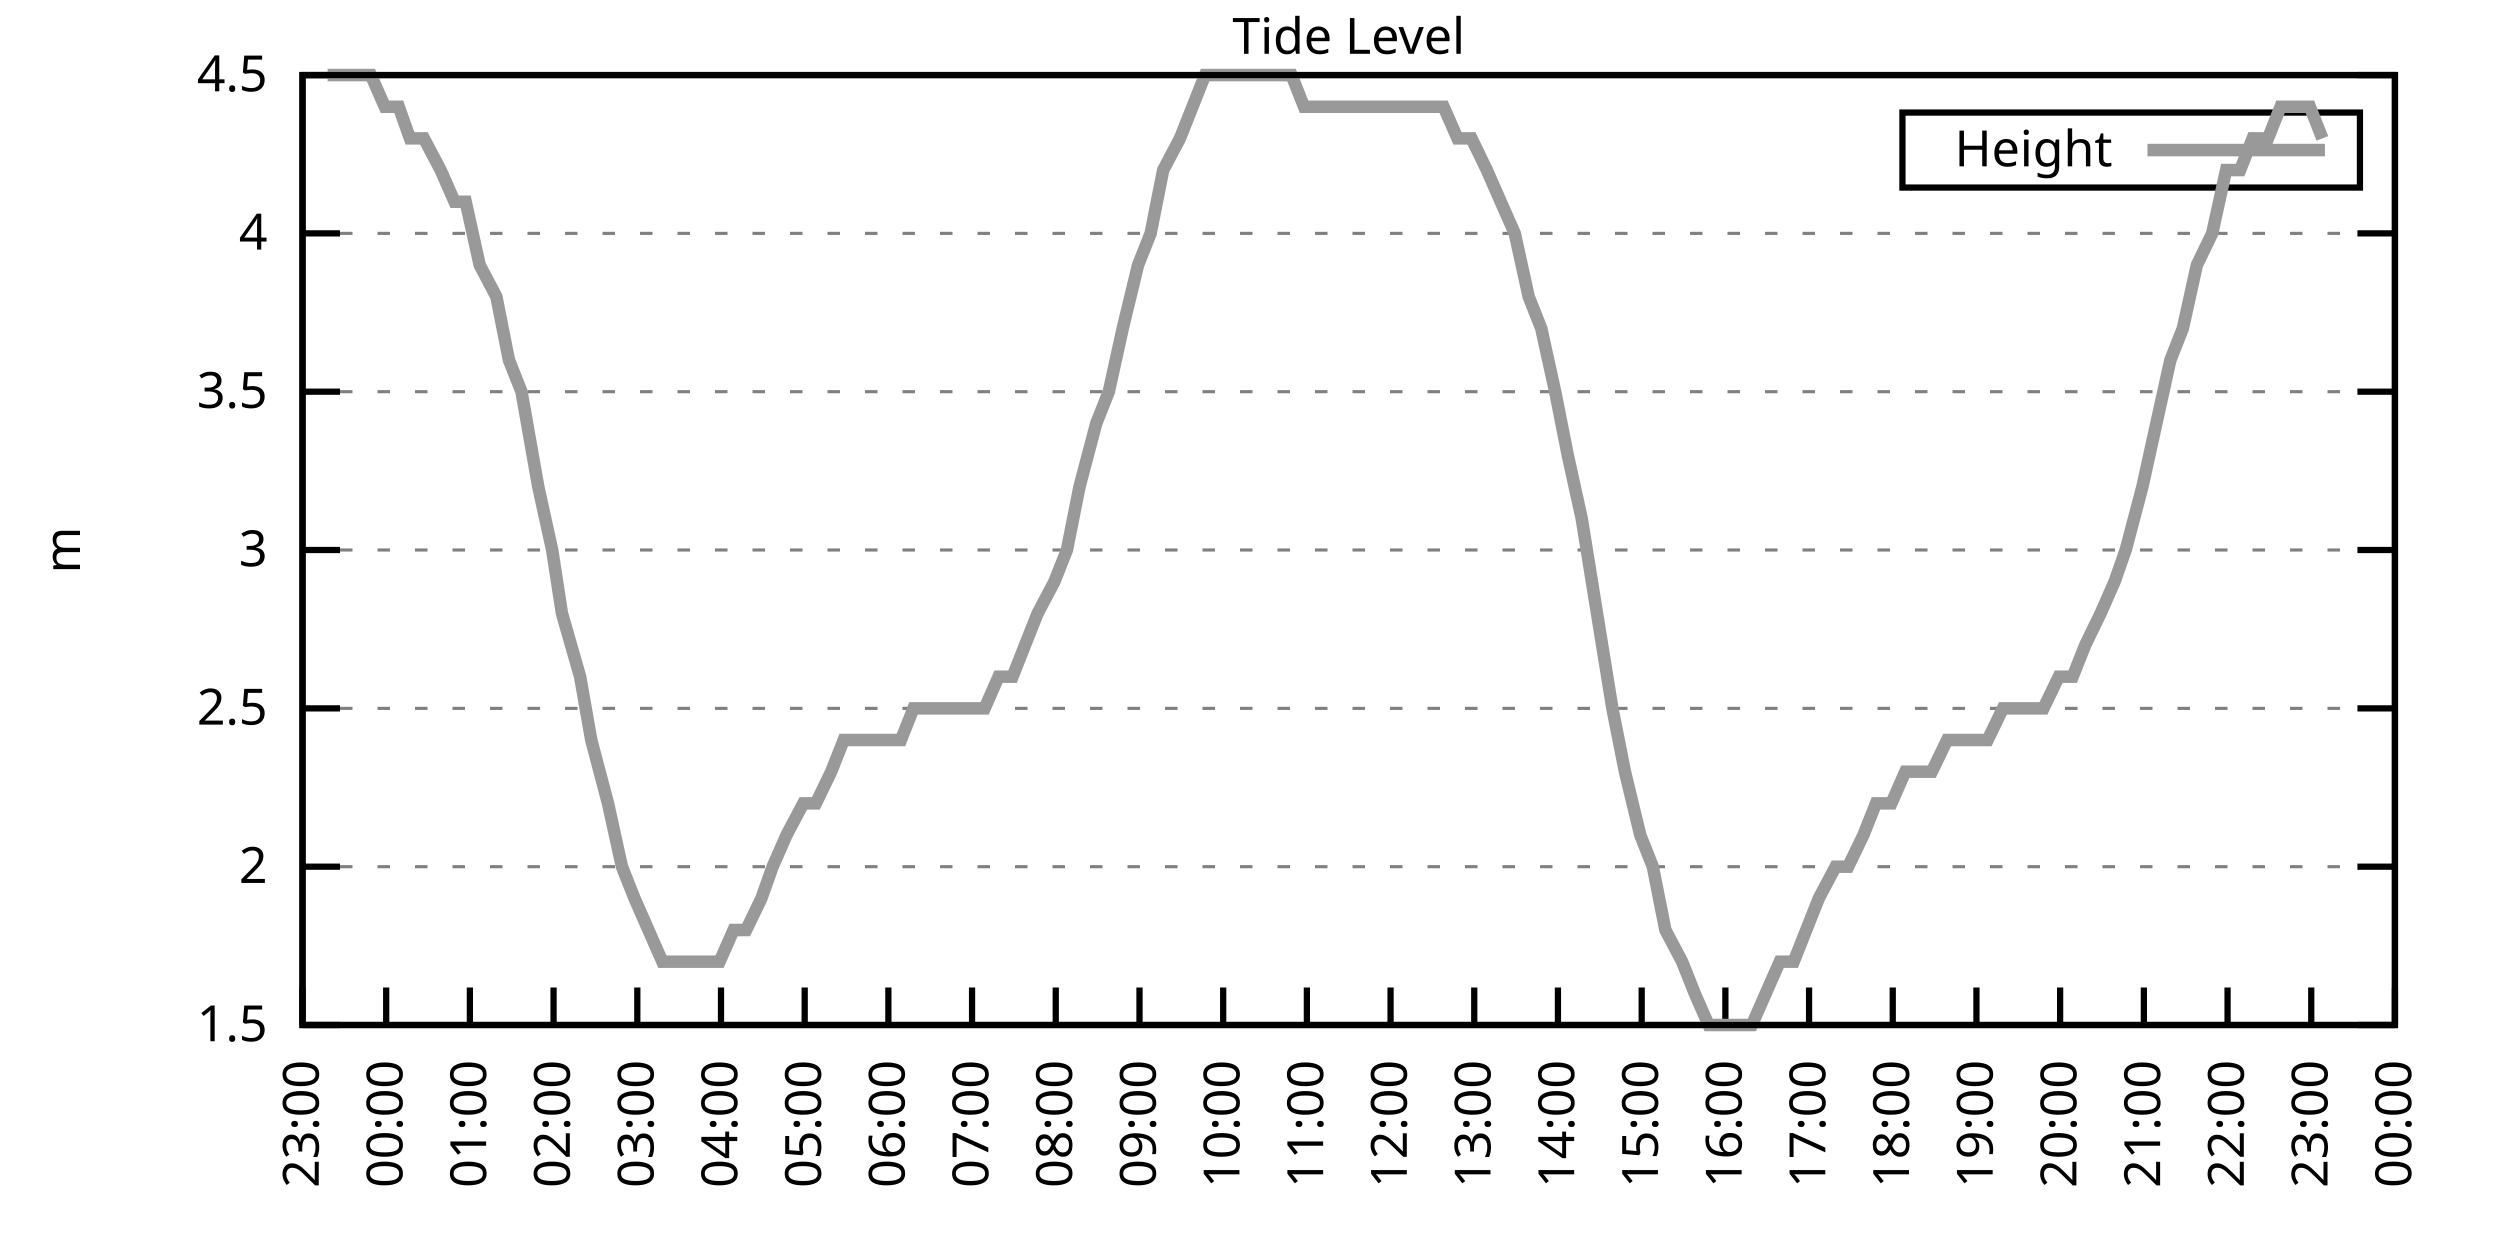
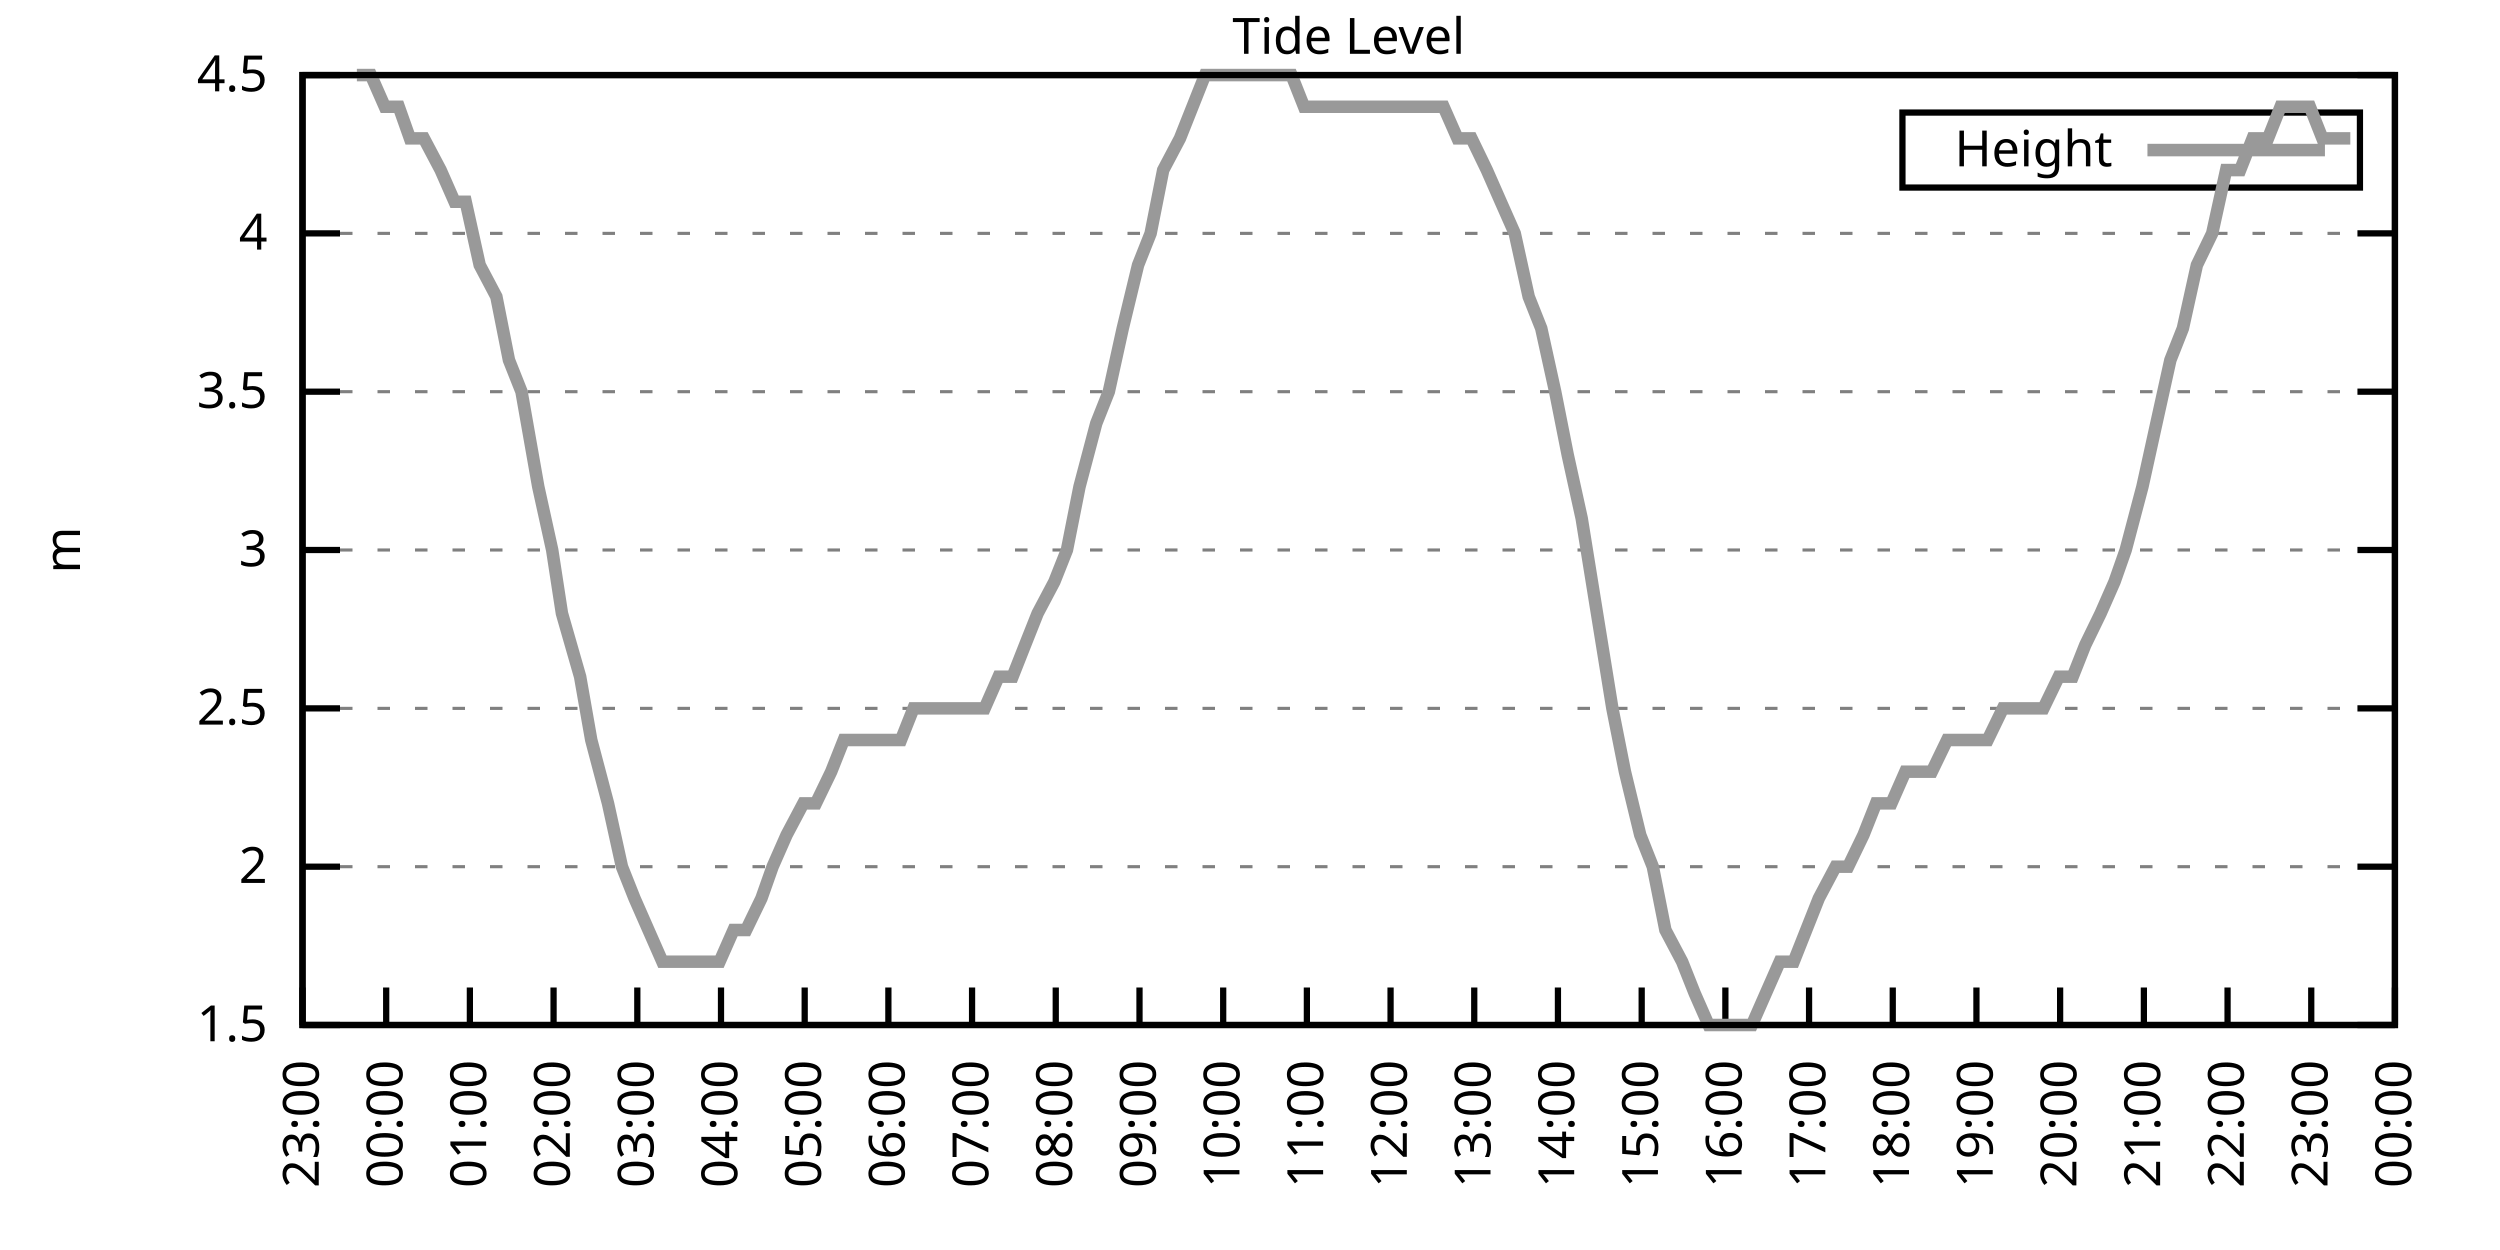
<svg xmlns="http://www.w3.org/2000/svg" xmlns:xlink="http://www.w3.org/1999/xlink" width="400" height="200" viewBox="0 0 400 200">
  <g id="gnuplot_canvas">
    <rect x="0" y="0" width="400" height="200" fill="none" />
    <defs>
      <circle id="gpDot" r="0.5" stroke-width="0.5" stroke="currentColor" />
      <path id="gpPt0" stroke-width="0.333" stroke="currentColor" d="M-1,0 h2 M0,-1 v2" />
      <path id="gpPt1" stroke-width="0.333" stroke="currentColor" d="M-1,-1 L1,1 M1,-1 L-1,1" />
      <path id="gpPt2" stroke-width="0.333" stroke="currentColor" d="M-1,0 L1,0 M0,-1 L0,1 M-1,-1 L1,1 M-1,1 L1,-1" />
      <rect id="gpPt3" stroke-width="0.333" stroke="currentColor" x="-1" y="-1" width="2" height="2" />
      <rect id="gpPt4" stroke-width="0.333" stroke="currentColor" fill="currentColor" x="-1" y="-1" width="2" height="2" />
      <circle id="gpPt5" stroke-width="0.333" stroke="currentColor" cx="0" cy="0" r="1" />
      <use xlink:href="#gpPt5" id="gpPt6" fill="currentColor" stroke="none" />
      <path id="gpPt7" stroke-width="0.333" stroke="currentColor" d="M0,-1.33 L-1.33,0.67 L1.33,0.67 z" />
      <use xlink:href="#gpPt7" id="gpPt8" fill="currentColor" stroke="none" />
      <use xlink:href="#gpPt7" id="gpPt9" stroke="currentColor" transform="rotate(180)" />
      <use xlink:href="#gpPt9" id="gpPt10" fill="currentColor" stroke="none" />
      <use xlink:href="#gpPt3" id="gpPt11" stroke="currentColor" transform="rotate(45)" />
      <use xlink:href="#gpPt11" id="gpPt12" fill="currentColor" stroke="none" />
      <path id="gpPt13" stroke-width="0.333" stroke="currentColor" d="M0,1.330 L1.265,0.411 L0.782,-1.067 L-0.782,-1.076 L-1.265,0.411 z" />
      <use xlink:href="#gpPt13" id="gpPt14" fill="currentColor" stroke="none" />
      <filter id="textbox" filterUnits="objectBoundingBox" x="0" y="0" height="1" width="1">
        <feFlood flood-color="white" flood-opacity="1" result="bgnd" />
        <feComposite in="SourceGraphic" in2="bgnd" operator="atop" />
      </filter>
      <filter id="greybox" filterUnits="objectBoundingBox" x="0" y="0" height="1" width="1">
        <feFlood flood-color="lightgrey" flood-opacity="1" result="grey" />
        <feComposite in="SourceGraphic" in2="grey" operator="atop" />
      </filter>
    </defs>
    <g fill="none" color="white" stroke="currentColor" stroke-width="1.00" stroke-linecap="butt" stroke-linejoin="miter">
</g>
    <g fill="none" color="black" stroke="currentColor" stroke-width="1.00" stroke-linecap="butt" stroke-linejoin="miter">
      <g stroke="none" shape-rendering="crispEdges">
        <polygon fill="rgb(255, 255, 255)" points="48.40,164.00 383.18,164.00 383.18,12.02 48.40,12.02 " />
      </g>
    </g>
    <g fill="none" color="black" stroke="currentColor" stroke-width="1.00" stroke-linecap="butt" stroke-linejoin="miter">
</g>
    <g fill="none" color="black" stroke="black" stroke-width="0.50" stroke-linecap="butt" stroke-linejoin="miter">
</g>
    <g fill="none" color="gray" stroke="currentColor" stroke-width="0.50" stroke-linecap="butt" stroke-linejoin="miter">
      <path stroke="gray" stroke-dasharray="2,4" class="gridline" d="M48.40,164.00 L383.19,164.00  " />
    </g>
    <g fill="none" color="gray" stroke="gray" stroke-width="1.00" stroke-linecap="butt" stroke-linejoin="miter">
</g>
    <g fill="none" color="black" stroke="currentColor" stroke-width="1.00" stroke-linecap="butt" stroke-linejoin="miter">
      <path stroke="black" d="M48.40,164.00 L54.40,164.00 M383.19,164.00 L377.19,164.00  " />
      <g transform="translate(42.80,166.60)" stroke="none" fill="black" font-family="Sans" font-size="8.00" text-anchor="end">
        <text>
          <tspan font-family="Sans"> 1.5</tspan>
        </text>
      </g>
    </g>
    <g fill="none" color="black" stroke="currentColor" stroke-width="1.00" stroke-linecap="butt" stroke-linejoin="miter">
</g>
    <g fill="none" color="black" stroke="black" stroke-width="0.50" stroke-linecap="butt" stroke-linejoin="miter">
</g>
    <g fill="none" color="gray" stroke="currentColor" stroke-width="0.50" stroke-linecap="butt" stroke-linejoin="miter">
      <path stroke="gray" stroke-dasharray="2,4" class="gridline" d="M48.40,138.67 L383.19,138.67  " />
    </g>
    <g fill="none" color="gray" stroke="gray" stroke-width="1.00" stroke-linecap="butt" stroke-linejoin="miter">
</g>
    <g fill="none" color="black" stroke="currentColor" stroke-width="1.00" stroke-linecap="butt" stroke-linejoin="miter">
      <path stroke="black" d="M48.40,138.67 L54.40,138.67 M383.19,138.67 L377.19,138.67  " />
      <g transform="translate(42.80,141.27)" stroke="none" fill="black" font-family="Sans" font-size="8.00" text-anchor="end">
        <text>
          <tspan font-family="Sans"> 2</tspan>
        </text>
      </g>
    </g>
    <g fill="none" color="black" stroke="currentColor" stroke-width="1.00" stroke-linecap="butt" stroke-linejoin="miter">
</g>
    <g fill="none" color="black" stroke="black" stroke-width="0.50" stroke-linecap="butt" stroke-linejoin="miter">
</g>
    <g fill="none" color="gray" stroke="currentColor" stroke-width="0.50" stroke-linecap="butt" stroke-linejoin="miter">
      <path stroke="gray" stroke-dasharray="2,4" class="gridline" d="M48.40,113.34 L383.19,113.34  " />
    </g>
    <g fill="none" color="gray" stroke="gray" stroke-width="1.00" stroke-linecap="butt" stroke-linejoin="miter">
</g>
    <g fill="none" color="black" stroke="currentColor" stroke-width="1.00" stroke-linecap="butt" stroke-linejoin="miter">
      <path stroke="black" d="M48.40,113.34 L54.40,113.34 M383.19,113.34 L377.19,113.34  " />
      <g transform="translate(42.80,115.94)" stroke="none" fill="black" font-family="Sans" font-size="8.00" text-anchor="end">
        <text>
          <tspan font-family="Sans"> 2.5</tspan>
        </text>
      </g>
    </g>
    <g fill="none" color="black" stroke="currentColor" stroke-width="1.00" stroke-linecap="butt" stroke-linejoin="miter">
</g>
    <g fill="none" color="black" stroke="black" stroke-width="0.50" stroke-linecap="butt" stroke-linejoin="miter">
</g>
    <g fill="none" color="gray" stroke="currentColor" stroke-width="0.50" stroke-linecap="butt" stroke-linejoin="miter">
      <path stroke="gray" stroke-dasharray="2,4" class="gridline" d="M48.40,88.00 L383.19,88.00  " />
    </g>
    <g fill="none" color="gray" stroke="gray" stroke-width="1.00" stroke-linecap="butt" stroke-linejoin="miter">
</g>
    <g fill="none" color="black" stroke="currentColor" stroke-width="1.00" stroke-linecap="butt" stroke-linejoin="miter">
      <path stroke="black" d="M48.40,88.00 L54.40,88.00 M383.19,88.00 L377.19,88.00  " />
      <g transform="translate(42.80,90.60)" stroke="none" fill="black" font-family="Sans" font-size="8.00" text-anchor="end">
        <text>
          <tspan font-family="Sans"> 3</tspan>
        </text>
      </g>
    </g>
    <g fill="none" color="black" stroke="currentColor" stroke-width="1.00" stroke-linecap="butt" stroke-linejoin="miter">
</g>
    <g fill="none" color="black" stroke="black" stroke-width="0.50" stroke-linecap="butt" stroke-linejoin="miter">
</g>
    <g fill="none" color="gray" stroke="currentColor" stroke-width="0.50" stroke-linecap="butt" stroke-linejoin="miter">
      <path stroke="gray" stroke-dasharray="2,4" class="gridline" d="M48.40,62.67 L383.19,62.67  " />
    </g>
    <g fill="none" color="gray" stroke="gray" stroke-width="1.00" stroke-linecap="butt" stroke-linejoin="miter">
</g>
    <g fill="none" color="black" stroke="currentColor" stroke-width="1.00" stroke-linecap="butt" stroke-linejoin="miter">
      <path stroke="black" d="M48.40,62.67 L54.40,62.67 M383.19,62.67 L377.19,62.67  " />
      <g transform="translate(42.80,65.27)" stroke="none" fill="black" font-family="Sans" font-size="8.00" text-anchor="end">
        <text>
          <tspan font-family="Sans"> 3.5</tspan>
        </text>
      </g>
    </g>
    <g fill="none" color="black" stroke="currentColor" stroke-width="1.00" stroke-linecap="butt" stroke-linejoin="miter">
</g>
    <g fill="none" color="black" stroke="black" stroke-width="0.50" stroke-linecap="butt" stroke-linejoin="miter">
</g>
    <g fill="none" color="gray" stroke="currentColor" stroke-width="0.50" stroke-linecap="butt" stroke-linejoin="miter">
      <path stroke="gray" stroke-dasharray="2,4" class="gridline" d="M48.40,37.34 L383.19,37.34  " />
    </g>
    <g fill="none" color="gray" stroke="gray" stroke-width="1.00" stroke-linecap="butt" stroke-linejoin="miter">
</g>
    <g fill="none" color="black" stroke="currentColor" stroke-width="1.00" stroke-linecap="butt" stroke-linejoin="miter">
      <path stroke="black" d="M48.40,37.34 L54.40,37.34 M383.19,37.34 L377.19,37.34  " />
      <g transform="translate(42.80,39.94)" stroke="none" fill="black" font-family="Sans" font-size="8.00" text-anchor="end">
        <text>
          <tspan font-family="Sans"> 4</tspan>
        </text>
      </g>
    </g>
    <g fill="none" color="black" stroke="currentColor" stroke-width="1.00" stroke-linecap="butt" stroke-linejoin="miter">
</g>
    <g fill="none" color="black" stroke="black" stroke-width="0.50" stroke-linecap="butt" stroke-linejoin="miter">
</g>
    <g fill="none" color="gray" stroke="currentColor" stroke-width="0.50" stroke-linecap="butt" stroke-linejoin="miter">
      <path stroke="gray" stroke-dasharray="2,4" class="gridline" d="M48.40,12.01 L383.19,12.01  " />
    </g>
    <g fill="none" color="gray" stroke="gray" stroke-width="1.00" stroke-linecap="butt" stroke-linejoin="miter">
</g>
    <g fill="none" color="black" stroke="currentColor" stroke-width="1.00" stroke-linecap="butt" stroke-linejoin="miter">
      <path stroke="black" d="M48.40,12.01 L54.40,12.01 M383.19,12.01 L377.19,12.01  " />
      <g transform="translate(42.80,14.61)" stroke="none" fill="black" font-family="Sans" font-size="8.00" text-anchor="end">
        <text>
          <tspan font-family="Sans"> 4.5</tspan>
        </text>
      </g>
    </g>
    <g fill="none" color="black" stroke="currentColor" stroke-width="1.00" stroke-linecap="butt" stroke-linejoin="miter">
      <path stroke="black" d="M48.40,164.00 L48.40,158.00  " />
      <g transform="translate(51.00,169.60) rotate(270.00)" stroke="none" fill="black" font-family="Sans" font-size="8.00" text-anchor="end">
        <text>
          <tspan font-family="Sans">23:00</tspan>
        </text>
      </g>
    </g>
    <g fill="none" color="black" stroke="currentColor" stroke-width="1.00" stroke-linecap="butt" stroke-linejoin="miter">
      <path stroke="black" d="M61.79,164.00 L61.79,158.00  " />
      <g transform="translate(64.39,169.60) rotate(270.00)" stroke="none" fill="black" font-family="Sans" font-size="8.00" text-anchor="end">
        <text>
          <tspan font-family="Sans">00:00</tspan>
        </text>
      </g>
    </g>
    <g fill="none" color="black" stroke="currentColor" stroke-width="1.00" stroke-linecap="butt" stroke-linejoin="miter">
      <path stroke="black" d="M75.18,164.00 L75.18,158.00  " />
      <g transform="translate(77.78,169.60) rotate(270.00)" stroke="none" fill="black" font-family="Sans" font-size="8.00" text-anchor="end">
        <text>
          <tspan font-family="Sans">01:00</tspan>
        </text>
      </g>
    </g>
    <g fill="none" color="black" stroke="currentColor" stroke-width="1.00" stroke-linecap="butt" stroke-linejoin="miter">
      <path stroke="black" d="M88.57,164.00 L88.57,158.00  " />
      <g transform="translate(91.17,169.60) rotate(270.00)" stroke="none" fill="black" font-family="Sans" font-size="8.00" text-anchor="end">
        <text>
          <tspan font-family="Sans">02:00</tspan>
        </text>
      </g>
    </g>
    <g fill="none" color="black" stroke="currentColor" stroke-width="1.00" stroke-linecap="butt" stroke-linejoin="miter">
      <path stroke="black" d="M101.97,164.00 L101.97,158.00  " />
      <g transform="translate(104.57,169.60) rotate(270.00)" stroke="none" fill="black" font-family="Sans" font-size="8.00" text-anchor="end">
        <text>
          <tspan font-family="Sans">03:00</tspan>
        </text>
      </g>
    </g>
    <g fill="none" color="black" stroke="currentColor" stroke-width="1.00" stroke-linecap="butt" stroke-linejoin="miter">
      <path stroke="black" d="M115.36,164.00 L115.36,158.00  " />
      <g transform="translate(117.96,169.60) rotate(270.00)" stroke="none" fill="black" font-family="Sans" font-size="8.00" text-anchor="end">
        <text>
          <tspan font-family="Sans">04:00</tspan>
        </text>
      </g>
    </g>
    <g fill="none" color="black" stroke="currentColor" stroke-width="1.00" stroke-linecap="butt" stroke-linejoin="miter">
      <path stroke="black" d="M128.75,164.00 L128.75,158.00  " />
      <g transform="translate(131.35,169.60) rotate(270.00)" stroke="none" fill="black" font-family="Sans" font-size="8.00" text-anchor="end">
        <text>
          <tspan font-family="Sans">05:00</tspan>
        </text>
      </g>
    </g>
    <g fill="none" color="black" stroke="currentColor" stroke-width="1.00" stroke-linecap="butt" stroke-linejoin="miter">
      <path stroke="black" d="M142.14,164.00 L142.14,158.00  " />
      <g transform="translate(144.74,169.60) rotate(270.00)" stroke="none" fill="black" font-family="Sans" font-size="8.00" text-anchor="end">
        <text>
          <tspan font-family="Sans">06:00</tspan>
        </text>
      </g>
    </g>
    <g fill="none" color="black" stroke="currentColor" stroke-width="1.00" stroke-linecap="butt" stroke-linejoin="miter">
      <path stroke="black" d="M155.53,164.00 L155.53,158.00  " />
      <g transform="translate(158.13,169.60) rotate(270.00)" stroke="none" fill="black" font-family="Sans" font-size="8.00" text-anchor="end">
        <text>
          <tspan font-family="Sans">07:00</tspan>
        </text>
      </g>
    </g>
    <g fill="none" color="black" stroke="currentColor" stroke-width="1.00" stroke-linecap="butt" stroke-linejoin="miter">
      <path stroke="black" d="M168.92,164.00 L168.92,158.00  " />
      <g transform="translate(171.52,169.60) rotate(270.00)" stroke="none" fill="black" font-family="Sans" font-size="8.00" text-anchor="end">
        <text>
          <tspan font-family="Sans">08:00</tspan>
        </text>
      </g>
    </g>
    <g fill="none" color="black" stroke="currentColor" stroke-width="1.00" stroke-linecap="butt" stroke-linejoin="miter">
      <path stroke="black" d="M182.32,164.00 L182.32,158.00  " />
      <g transform="translate(184.92,169.60) rotate(270.00)" stroke="none" fill="black" font-family="Sans" font-size="8.00" text-anchor="end">
        <text>
          <tspan font-family="Sans">09:00</tspan>
        </text>
      </g>
    </g>
    <g fill="none" color="black" stroke="currentColor" stroke-width="1.00" stroke-linecap="butt" stroke-linejoin="miter">
      <path stroke="black" d="M195.71,164.00 L195.71,158.00  " />
      <g transform="translate(198.31,169.60) rotate(270.00)" stroke="none" fill="black" font-family="Sans" font-size="8.00" text-anchor="end">
        <text>
          <tspan font-family="Sans">10:00</tspan>
        </text>
      </g>
    </g>
    <g fill="none" color="black" stroke="currentColor" stroke-width="1.00" stroke-linecap="butt" stroke-linejoin="miter">
      <path stroke="black" d="M209.10,164.00 L209.10,158.00  " />
      <g transform="translate(211.70,169.60) rotate(270.00)" stroke="none" fill="black" font-family="Sans" font-size="8.00" text-anchor="end">
        <text>
          <tspan font-family="Sans">11:00</tspan>
        </text>
      </g>
    </g>
    <g fill="none" color="black" stroke="currentColor" stroke-width="1.00" stroke-linecap="butt" stroke-linejoin="miter">
      <path stroke="black" d="M222.49,164.00 L222.49,158.00  " />
      <g transform="translate(225.09,169.60) rotate(270.00)" stroke="none" fill="black" font-family="Sans" font-size="8.00" text-anchor="end">
        <text>
          <tspan font-family="Sans">12:00</tspan>
        </text>
      </g>
    </g>
    <g fill="none" color="black" stroke="currentColor" stroke-width="1.00" stroke-linecap="butt" stroke-linejoin="miter">
      <path stroke="black" d="M235.88,164.00 L235.88,158.00  " />
      <g transform="translate(238.48,169.60) rotate(270.00)" stroke="none" fill="black" font-family="Sans" font-size="8.00" text-anchor="end">
        <text>
          <tspan font-family="Sans">13:00</tspan>
        </text>
      </g>
    </g>
    <g fill="none" color="black" stroke="currentColor" stroke-width="1.00" stroke-linecap="butt" stroke-linejoin="miter">
      <path stroke="black" d="M249.27,164.00 L249.27,158.00  " />
      <g transform="translate(251.87,169.60) rotate(270.00)" stroke="none" fill="black" font-family="Sans" font-size="8.00" text-anchor="end">
        <text>
          <tspan font-family="Sans">14:00</tspan>
        </text>
      </g>
    </g>
    <g fill="none" color="black" stroke="currentColor" stroke-width="1.00" stroke-linecap="butt" stroke-linejoin="miter">
      <path stroke="black" d="M262.67,164.00 L262.67,158.00  " />
      <g transform="translate(265.27,169.60) rotate(270.00)" stroke="none" fill="black" font-family="Sans" font-size="8.00" text-anchor="end">
        <text>
          <tspan font-family="Sans">15:00</tspan>
        </text>
      </g>
    </g>
    <g fill="none" color="black" stroke="currentColor" stroke-width="1.00" stroke-linecap="butt" stroke-linejoin="miter">
      <path stroke="black" d="M276.06,164.00 L276.06,158.00  " />
      <g transform="translate(278.66,169.60) rotate(270.00)" stroke="none" fill="black" font-family="Sans" font-size="8.00" text-anchor="end">
        <text>
          <tspan font-family="Sans">16:00</tspan>
        </text>
      </g>
    </g>
    <g fill="none" color="black" stroke="currentColor" stroke-width="1.00" stroke-linecap="butt" stroke-linejoin="miter">
      <path stroke="black" d="M289.45,164.00 L289.45,158.00  " />
      <g transform="translate(292.05,169.60) rotate(270.00)" stroke="none" fill="black" font-family="Sans" font-size="8.00" text-anchor="end">
        <text>
          <tspan font-family="Sans">17:00</tspan>
        </text>
      </g>
    </g>
    <g fill="none" color="black" stroke="currentColor" stroke-width="1.00" stroke-linecap="butt" stroke-linejoin="miter">
      <path stroke="black" d="M302.84,164.00 L302.84,158.00  " />
      <g transform="translate(305.44,169.60) rotate(270.00)" stroke="none" fill="black" font-family="Sans" font-size="8.00" text-anchor="end">
        <text>
          <tspan font-family="Sans">18:00</tspan>
        </text>
      </g>
    </g>
    <g fill="none" color="black" stroke="currentColor" stroke-width="1.00" stroke-linecap="butt" stroke-linejoin="miter">
      <path stroke="black" d="M316.23,164.00 L316.23,158.00  " />
      <g transform="translate(318.83,169.60) rotate(270.00)" stroke="none" fill="black" font-family="Sans" font-size="8.00" text-anchor="end">
        <text>
          <tspan font-family="Sans">19:00</tspan>
        </text>
      </g>
    </g>
    <g fill="none" color="black" stroke="currentColor" stroke-width="1.00" stroke-linecap="butt" stroke-linejoin="miter">
      <path stroke="black" d="M329.62,164.00 L329.62,158.00  " />
      <g transform="translate(332.22,169.60) rotate(270.00)" stroke="none" fill="black" font-family="Sans" font-size="8.00" text-anchor="end">
        <text>
          <tspan font-family="Sans">20:00</tspan>
        </text>
      </g>
    </g>
    <g fill="none" color="black" stroke="currentColor" stroke-width="1.00" stroke-linecap="butt" stroke-linejoin="miter">
      <path stroke="black" d="M343.02,164.00 L343.02,158.00  " />
      <g transform="translate(345.62,169.60) rotate(270.00)" stroke="none" fill="black" font-family="Sans" font-size="8.00" text-anchor="end">
        <text>
          <tspan font-family="Sans">21:00</tspan>
        </text>
      </g>
    </g>
    <g fill="none" color="black" stroke="currentColor" stroke-width="1.00" stroke-linecap="butt" stroke-linejoin="miter">
      <path stroke="black" d="M356.41,164.00 L356.41,158.00  " />
      <g transform="translate(359.01,169.60) rotate(270.00)" stroke="none" fill="black" font-family="Sans" font-size="8.00" text-anchor="end">
        <text>
          <tspan font-family="Sans">22:00</tspan>
        </text>
      </g>
    </g>
    <g fill="none" color="black" stroke="currentColor" stroke-width="1.00" stroke-linecap="butt" stroke-linejoin="miter">
      <path stroke="black" d="M369.80,164.00 L369.80,158.00  " />
      <g transform="translate(372.40,169.60) rotate(270.00)" stroke="none" fill="black" font-family="Sans" font-size="8.00" text-anchor="end">
        <text>
          <tspan font-family="Sans">23:00</tspan>
        </text>
      </g>
    </g>
    <g fill="none" color="black" stroke="currentColor" stroke-width="1.00" stroke-linecap="butt" stroke-linejoin="miter">
      <path stroke="black" d="M383.19,164.00 L383.19,158.00  " />
      <g transform="translate(385.79,169.60) rotate(270.00)" stroke="none" fill="black" font-family="Sans" font-size="8.00" text-anchor="end">
        <text>
          <tspan font-family="Sans">00:00</tspan>
        </text>
      </g>
    </g>
    <g fill="none" color="black" stroke="currentColor" stroke-width="1.00" stroke-linecap="butt" stroke-linejoin="miter">
</g>
    <g fill="none" color="black" stroke="currentColor" stroke-width="1.00" stroke-linecap="butt" stroke-linejoin="miter">
      <path stroke="black" d="M48.40,12.01 L48.40,164.00 L383.19,164.00 L383.19,12.01 L48.40,12.01 Z  " />
    </g>
    <g fill="none" color="black" stroke="currentColor" stroke-width="1.00" stroke-linecap="butt" stroke-linejoin="miter">
</g>
    <g fill="none" color="black" stroke="currentColor" stroke-width="1.00" stroke-linecap="butt" stroke-linejoin="miter">
      <path stroke="black" d="M304.39,30.01 L304.39,18.01 L377.59,18.01 L377.59,30.01 L304.39,30.01 Z  " />
    </g>
    <g id="Tide_level_plot_1">
      <g fill="none" color="white" stroke="black" stroke-width="2.00" stroke-linecap="butt" stroke-linejoin="miter">
</g>
      <g fill="none" color="black" stroke="currentColor" stroke-width="2.00" stroke-linecap="butt" stroke-linejoin="miter">
        <g transform="translate(337.99,26.61)" stroke="none" fill="black" font-family="Sans" font-size="8.00" text-anchor="end">
          <text>
            <tspan font-family="Sans">Height</tspan>
          </text>
        </g>
      </g>
      <g fill="none" color="black" stroke="currentColor" stroke-width="2.00" stroke-linecap="butt" stroke-linejoin="miter">
-         <path stroke="rgb(153, 153, 153)" d="M343.59,24.01 L371.99,24.01 M52.42,12.01 L54.65,12.01 L57.10,12.01 L59.34,12.01 L61.57,17.08 L63.80,17.08   L65.59,22.14 L67.82,22.14 L70.50,27.21 L72.73,32.28 L74.51,32.28 L76.75,42.41 L79.42,47.47 L81.43,57.61   L83.44,62.67 L86.12,77.87 L88.35,88.00 L89.91,98.14 L92.82,108.27 L94.60,118.40 L97.28,128.54 L99.51,138.67   L101.52,143.73 L103.75,148.80 L105.98,153.87 L108.22,153.87 L110.22,153.87 L112.68,153.87 L115.13,153.87 L117.37,148.80   L119.38,148.80 L121.83,143.73 L123.62,138.67 L125.85,133.60 L128.53,128.54 L130.54,128.54 L132.99,123.47 L135.00,118.40   L137.01,118.40 L139.24,118.40 L141.47,118.40 L144.15,118.40 L146.16,113.34 L148.17,113.34 L150.85,113.34 L153.08,113.34   L155.31,113.34 L157.54,113.34 L159.77,108.27 L162.01,108.27 L164.01,103.20 L166.02,98.14 L168.70,93.07 L170.71,88.00   L172.72,77.87 L175.40,67.74 L177.41,62.67 L179.64,52.54 L182.09,42.41 L184.10,37.34 L186.11,27.21 L188.79,22.14   L190.80,17.08 L192.81,12.01 L195.48,12.01 L197.27,12.01 L199.95,12.01 L202.18,12.01 L204.19,12.01 L206.64,12.01   L208.65,17.08 L211.11,17.08 L213.12,17.08 L215.57,17.08 L217.58,17.08 L219.59,17.08 L221.82,17.08 L224.50,17.08   L226.73,17.08 L228.74,17.08 L230.97,17.08 L233.20,22.14 L235.44,22.14 L237.89,27.21 L240.12,32.28 L242.36,37.34   L244.59,47.47 L246.60,52.54 L248.83,62.67 L250.84,72.81 L253.07,82.94 L255.52,98.14 L257.98,113.34 L259.99,123.47   L262.44,133.60 L264.45,138.67 L266.46,148.80 L269.14,153.87 L271.15,158.93 L273.38,164.00 L275.83,164.00 L278.07,164.00   L280.30,164.00 L282.53,158.93 L284.76,153.87 L286.99,153.87 L289.00,148.80 L291.01,143.73 L293.69,138.67 L295.70,138.67   L298.15,133.60 L300.16,128.54 L302.62,128.54 L304.85,123.47 L307.08,123.47 L309.09,123.47 L311.54,118.40 L313.55,118.40   L315.56,118.40 L318.02,118.40 L320.47,113.34 L322.26,113.34 L324.94,113.34 L326.95,113.34 L329.40,108.27 L331.63,108.27   L333.64,103.20 L336.10,98.14 L338.33,93.07 L340.11,88.00 L342.79,77.87 L345.02,67.74 L347.26,57.61 L349.26,52.54   L351.50,42.41 L353.95,37.34 L356.18,27.21 L358.42,27.21 L360.42,22.14 L362.88,22.14 L364.89,17.08 L367.12,17.08   L369.58,17.08 L371.58,22.14  " />
+         <path stroke="rgb(153, 153, 153)" d="M343.59,24.01 L371.99,24.01 M57.10,12.01 L59.34,12.01 L61.57,17.08 L63.80,17.08 L65.59,22.14 L67.82,22.14   L70.50,27.21 L72.73,32.28 L74.51,32.28 L76.75,42.41 L79.42,47.47 L81.43,57.61 L83.44,62.67 L86.12,77.87   L88.35,88.00 L89.91,98.14 L92.82,108.27 L94.60,118.40 L97.28,128.54 L99.51,138.67 L101.52,143.73 L103.75,148.80   L105.98,153.87 L108.22,153.87 L110.22,153.87 L112.68,153.87 L115.13,153.87 L117.37,148.80 L119.38,148.80 L121.83,143.73   L123.62,138.67 L125.85,133.60 L128.53,128.54 L130.54,128.54 L132.99,123.47 L135.00,118.40 L137.01,118.40 L139.24,118.40   L141.47,118.40 L144.15,118.40 L146.16,113.34 L148.17,113.34 L150.85,113.34 L153.08,113.34 L155.31,113.34 L157.54,113.34   L159.77,108.27 L162.01,108.27 L164.01,103.20 L166.02,98.14 L168.70,93.07 L170.71,88.00 L172.72,77.87 L175.40,67.74   L177.41,62.67 L179.64,52.54 L182.09,42.41 L184.10,37.34 L186.11,27.21 L188.79,22.14 L190.80,17.08 L192.81,12.01   L195.48,12.01 L197.27,12.01 L199.95,12.01 L202.18,12.01 L204.19,12.01 L206.64,12.01 L208.65,17.08 L211.11,17.08   L213.12,17.08 L215.57,17.08 L217.58,17.08 L219.59,17.08 L221.82,17.08 L224.50,17.08 L226.73,17.08 L228.74,17.08   L230.97,17.08 L233.20,22.14 L235.44,22.14 L237.89,27.21 L240.12,32.28 L242.36,37.34 L244.59,47.47 L246.60,52.54   L248.83,62.67 L250.84,72.81 L253.07,82.94 L255.52,98.14 L257.98,113.34 L259.99,123.47 L262.44,133.60 L264.45,138.67   L266.46,148.80 L269.14,153.87 L271.15,158.93 L273.38,164.00 L275.83,164.00 L278.07,164.00 L280.30,164.00 L282.53,158.93   L284.76,153.87 L286.99,153.87 L289.00,148.80 L291.01,143.73 L293.69,138.67 L295.70,138.67 L298.15,133.60 L300.16,128.54   L302.62,128.54 L304.85,123.47 L307.08,123.47 L309.09,123.47 L311.54,118.40 L313.55,118.40 L315.56,118.40 L318.02,118.40   L320.47,113.34 L322.26,113.34 L324.94,113.34 L326.95,113.34 L329.40,108.27 L331.63,108.27 L333.64,103.20 L336.10,98.14   L338.33,93.07 L340.11,88.00 L342.79,77.87 L345.02,67.74 L347.26,57.61 L349.26,52.54 L351.50,42.41 L353.95,37.34   L356.18,27.21 L358.42,27.21 L360.42,22.14 L362.88,22.14 L364.89,17.08 L367.12,17.08 L369.58,17.08 L371.58,22.14   L373.59,22.14 L376.05,22.14  " />
      </g>
    </g>
    <g fill="none" color="black" stroke="currentColor" stroke-width="2.00" stroke-linecap="butt" stroke-linejoin="miter">
</g>
    <g fill="none" color="black" stroke="black" stroke-width="1.00" stroke-linecap="butt" stroke-linejoin="miter">
</g>
    <g fill="none" color="black" stroke="currentColor" stroke-width="1.00" stroke-linecap="butt" stroke-linejoin="miter">
      <path stroke="black" d="M48.40,12.01 L48.40,164.00 L383.19,164.00 L383.19,12.01 L48.40,12.01 Z  " />
      <g transform="translate(12.80,88.01) rotate(270.00)" stroke="none" fill="black" font-family="Sans" font-size="8.00" text-anchor="middle">
        <text>
          <tspan font-family="Sans">m</tspan>
        </text>
      </g>
    </g>
    <g fill="none" color="black" stroke="currentColor" stroke-width="1.00" stroke-linecap="butt" stroke-linejoin="miter">
</g>
    <g fill="none" color="black" stroke="currentColor" stroke-width="1.00" stroke-linecap="butt" stroke-linejoin="miter">
      <g transform="translate(215.79,8.61)" stroke="none" fill="black" font-family="Sans" font-size="8.00" text-anchor="middle">
        <text>
          <tspan font-family="Sans">Tide Level</tspan>
        </text>
      </g>
    </g>
    <g fill="none" color="black" stroke="currentColor" stroke-width="1.00" stroke-linecap="butt" stroke-linejoin="miter">
</g>
  </g>
</svg>
